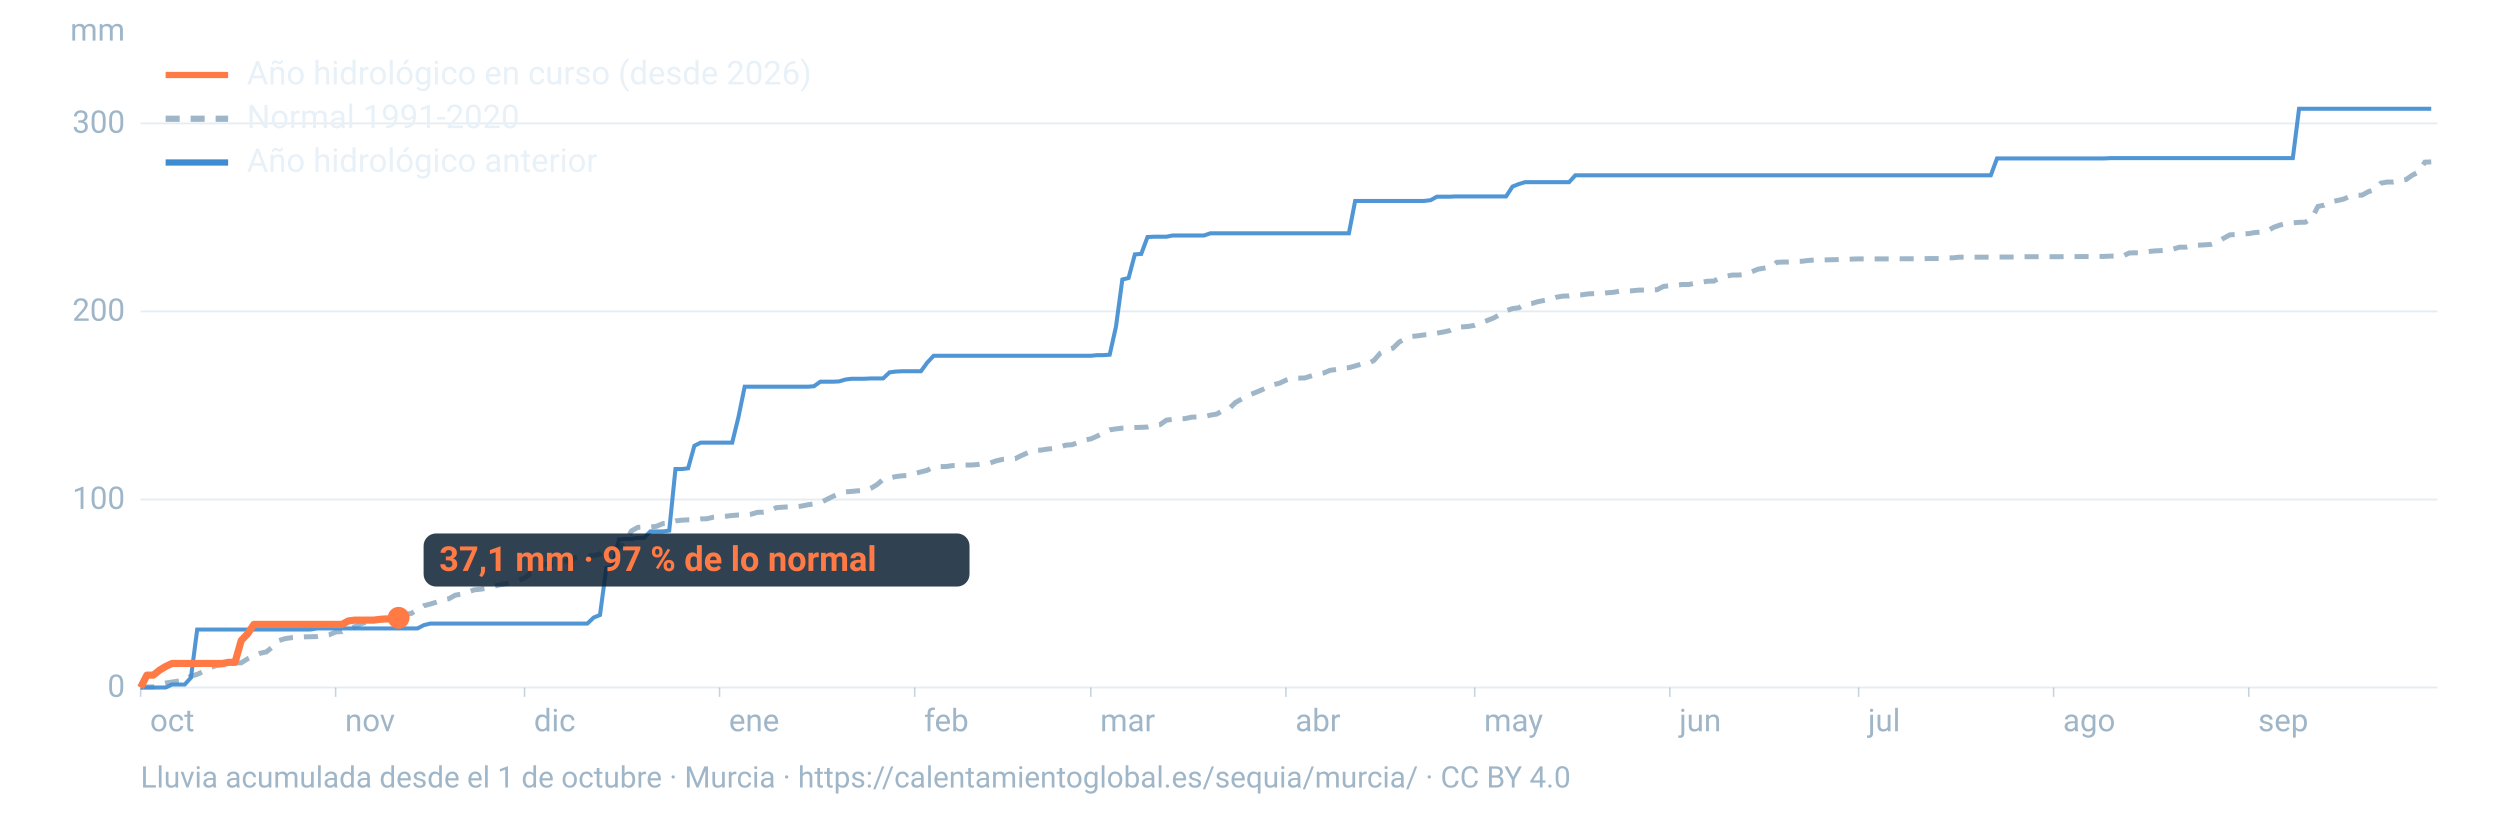
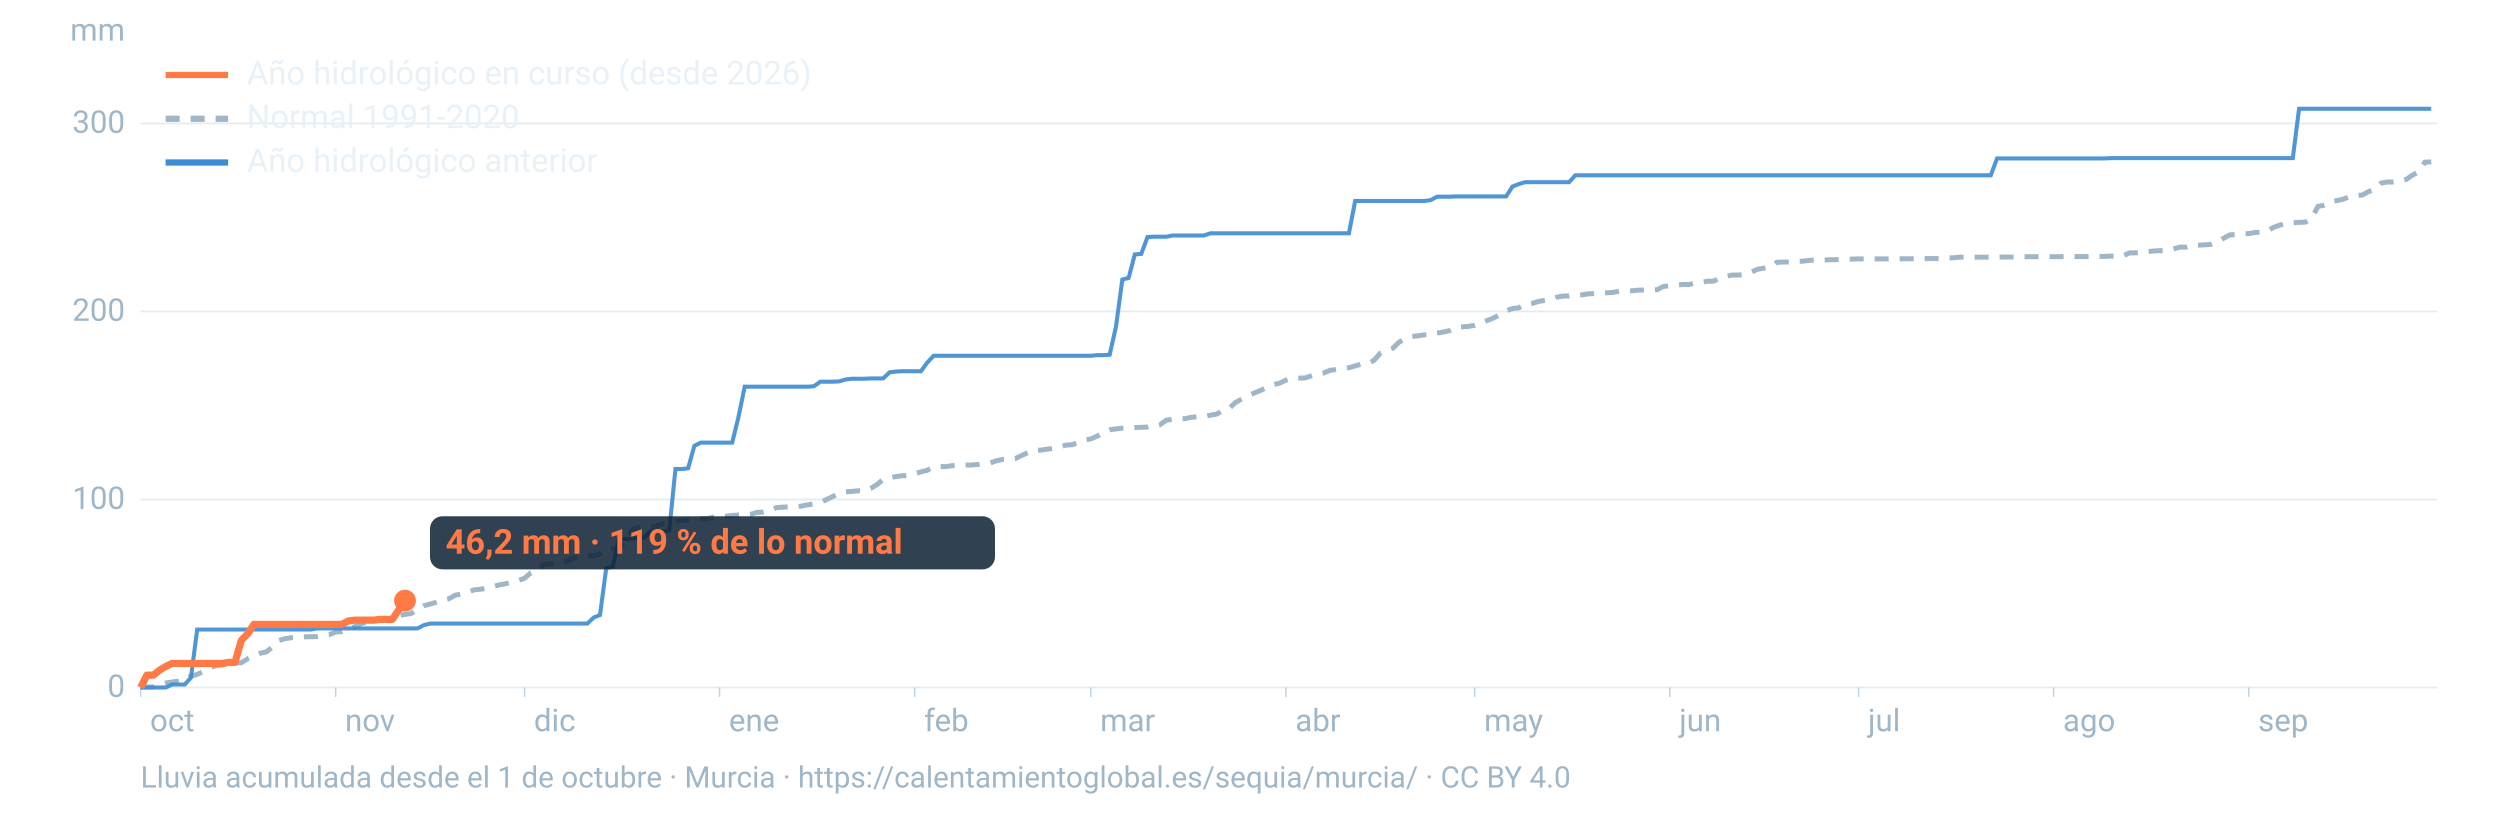
<svg xmlns="http://www.w3.org/2000/svg" viewBox="0 0 1600 520" width="1600" height="520" role="img" aria-labelledby="t d" font-family="-apple-system,BlinkMacSystemFont,'Segoe UI',Roboto,Helvetica,Arial,sans-serif">
  <line x1="90" x2="1560" y1="440.0" y2="440.0" stroke="#9fb6c8" stroke-opacity="0.25" stroke-width="1.2" />
  <text x="80" y="446.0" font-size="20" fill="#9fb6c8" text-anchor="end">0</text>
  <line x1="90" x2="1560" y1="319.7" y2="319.7" stroke="#9fb6c8" stroke-opacity="0.25" stroke-width="1.2" />
  <text x="80" y="325.7" font-size="20" fill="#9fb6c8" text-anchor="end">100</text>
  <line x1="90" x2="1560" y1="199.3" y2="199.3" stroke="#9fb6c8" stroke-opacity="0.25" stroke-width="1.2" />
  <text x="80" y="205.3" font-size="20" fill="#9fb6c8" text-anchor="end">200</text>
  <line x1="90" x2="1560" y1="79.0" y2="79.0" stroke="#9fb6c8" stroke-opacity="0.25" stroke-width="1.2" />
  <text x="80" y="85.0" font-size="20" fill="#9fb6c8" text-anchor="end">300</text>
  <text x="80" y="26" font-size="20" fill="#9fb6c8" text-anchor="end">mm</text>
  <text x="96.0" y="468" font-size="20" fill="#9fb6c8">oct</text>
  <line x1="90.0" x2="90.0" y1="440" y2="446" stroke="#9fb6c8" stroke-opacity="0.6" />
  <text x="220.8" y="468" font-size="20" fill="#9fb6c8">nov</text>
  <line x1="214.8" x2="214.8" y1="440" y2="446" stroke="#9fb6c8" stroke-opacity="0.6" />
  <text x="341.7" y="468" font-size="20" fill="#9fb6c8">dic</text>
  <line x1="335.7" x2="335.7" y1="440" y2="446" stroke="#9fb6c8" stroke-opacity="0.6" />
  <text x="466.5" y="468" font-size="20" fill="#9fb6c8">ene</text>
  <line x1="460.5" x2="460.5" y1="440" y2="446" stroke="#9fb6c8" stroke-opacity="0.6" />
  <text x="591.4" y="468" font-size="20" fill="#9fb6c8">feb</text>
  <line x1="585.4" x2="585.4" y1="440" y2="446" stroke="#9fb6c8" stroke-opacity="0.6" />
  <text x="704.1" y="468" font-size="20" fill="#9fb6c8">mar</text>
  <line x1="698.1" x2="698.1" y1="440" y2="446" stroke="#9fb6c8" stroke-opacity="0.6" />
  <text x="829.0" y="468" font-size="20" fill="#9fb6c8">abr</text>
  <line x1="823.0" x2="823.0" y1="440" y2="446" stroke="#9fb6c8" stroke-opacity="0.6" />
  <text x="949.8" y="468" font-size="20" fill="#9fb6c8">may</text>
  <line x1="943.8" x2="943.8" y1="440" y2="446" stroke="#9fb6c8" stroke-opacity="0.6" />
  <text x="1074.7" y="468" font-size="20" fill="#9fb6c8">jun</text>
  <line x1="1068.7" x2="1068.7" y1="440" y2="446" stroke="#9fb6c8" stroke-opacity="0.6" />
  <text x="1195.5" y="468" font-size="20" fill="#9fb6c8">jul</text>
  <line x1="1189.5" x2="1189.5" y1="440" y2="446" stroke="#9fb6c8" stroke-opacity="0.6" />
  <text x="1320.3" y="468" font-size="20" fill="#9fb6c8">ago</text>
  <line x1="1314.3" x2="1314.3" y1="440" y2="446" stroke="#9fb6c8" stroke-opacity="0.6" />
  <text x="1445.2" y="468" font-size="20" fill="#9fb6c8">sep</text>
  <line x1="1439.2" x2="1439.2" y1="440" y2="446" stroke="#9fb6c8" stroke-opacity="0.6" />
  <path d="M90.0,439.8L94.0,439.6L98.1,439.6L102.1,438.1L106.1,437.1L110.1,436.5L114.2,435.9L118.2,435.3L122.2,432.7L126.2,431.6L130.3,429.7L134.3,427.4L138.3,426.0L142.4,425.5L146.4,425.2L150.4,424.3L154.4,424.2L158.5,421.6L162.5,419.8L166.5,418.1L170.5,417.2L174.6,413.9L178.6,409.9L182.6,408.7L186.7,408.1L190.7,407.9L194.7,407.6L198.7,407.5L202.8,407.4L206.8,406.7L210.8,406.2L214.8,404.5L218.9,404.2L222.9,402.4L226.9,401.1L231.0,399.2L235.0,398.1L239.0,397.0L243.0,396.4L247.1,396.1L251.1,395.5L255.1,394.0L259.2,393.2L263.2,392.6L267.2,390.1L271.2,387.7L275.3,386.6L279.3,385.4L283.3,383.9L287.3,383.2L291.4,380.9L295.4,380.2L299.4,379.0L303.5,377.5L307.5,377.1L311.5,376.5L315.5,375.4L319.6,374.3L323.6,373.6L327.6,372.5L331.6,371.5L335.7,370.1L339.7,366.6L343.7,365.4L347.8,361.4L351.8,360.9L355.8,360.8L359.8,359.9L363.9,358.7L367.9,356.9L371.9,356.1L375.9,355.7L380.0,355.6L384.0,354.5L388.0,351.7L392.1,351.0L396.1,350.6L400.1,347.5L404.1,339.8L408.2,337.5L412.2,337.4L416.2,337.3L420.2,336.8L424.3,335.1L428.3,334.8L432.3,333.4L436.4,332.9L440.4,332.7L444.4,332.6L448.4,332.1L452.5,332.0L456.5,331.0L460.5,330.7L464.5,330.4L468.6,329.9L472.6,329.6L476.6,329.5L480.7,329.1L484.7,327.9L488.7,327.8L492.7,327.0L496.8,324.9L500.8,324.6L504.8,324.4L508.8,324.4L512.9,323.9L516.9,323.1L520.9,322.5L525.0,321.7L529.0,319.7L533.0,317.7L537.0,316.1L541.1,314.8L545.1,314.5L549.1,314.1L553.2,314.0L557.2,312.6L561.2,310.2L565.2,306.8L569.3,305.9L573.3,305.0L577.3,304.5L581.3,304.3L585.4,303.1L589.4,302.0L593.4,301.0L597.5,298.8L601.5,298.6L605.5,298.6L609.5,298.0L613.6,297.9L617.6,297.6L621.6,297.6L625.6,297.3L629.7,296.6L633.7,296.3L637.7,294.9L641.8,294.0L645.8,293.8L649.8,293.5L653.8,291.5L657.9,289.7L661.9,288.1L665.9,288.1L669.9,287.5L674.0,287.0L678.0,286.3L682.0,284.9L686.1,284.6L690.1,283.2L694.1,281.6L698.1,280.9L702.2,279.1L706.2,277.0L710.2,275.1L714.2,274.5L718.3,274.0L722.3,273.8L726.3,273.6L730.4,273.5L734.4,273.3L738.4,272.2L742.4,271.8L746.5,268.9L750.5,268.4L754.5,268.0L758.5,267.9L762.6,267.0L766.6,266.8L770.6,266.6L774.7,265.7L778.7,265.0L782.7,262.7L786.7,261.4L790.8,257.5L794.8,255.3L798.8,253.1L802.8,251.5L806.9,249.8L810.9,247.9L814.9,246.2L819.0,245.2L823.0,243.3L827.0,242.0L831.0,242.0L835.1,241.9L839.1,240.6L843.1,239.4L847.2,238.7L851.2,237.0L855.2,236.5L859.2,235.6L863.3,235.3L867.3,234.2L871.3,233.0L875.3,232.9L879.4,230.6L883.4,226.0L887.4,224.0L891.5,222.8L895.5,218.9L899.5,216.8L903.5,215.3L907.6,214.9L911.6,214.3L915.6,214.1L919.6,213.2L923.7,212.5L927.7,211.6L931.7,209.5L935.8,209.2L939.8,208.9L943.8,208.2L947.8,206.6L951.9,205.1L955.9,203.5L959.9,201.3L963.9,198.9L968.0,197.5L972.0,197.0L976.0,194.7L980.1,194.3L984.1,193.1L988.1,192.3L992.1,191.7L996.2,190.2L1000.2,189.5L1004.2,189.4L1008.2,188.8L1012.3,188.7L1016.3,188.1L1020.3,187.9L1024.4,187.8L1028.4,187.4L1032.4,187.1L1036.4,186.4L1040.5,186.2L1044.5,186.1L1048.5,185.7L1052.5,185.6L1056.6,185.6L1060.6,185.4L1064.6,183.3L1068.7,182.9L1072.7,182.5L1076.7,182.1L1080.7,182.1L1084.8,181.3L1088.8,180.7L1092.8,180.0L1096.8,179.9L1100.9,177.8L1104.9,176.7L1108.9,176.0L1113.0,176.0L1117.0,175.6L1121.0,174.0L1125.0,172.3L1129.1,171.6L1133.1,170.9L1137.1,167.9L1141.2,167.7L1145.2,167.7L1149.2,167.3L1153.2,167.2L1157.3,166.7L1161.3,166.4L1165.3,166.4L1169.3,166.3L1173.4,166.2L1177.4,166.1L1181.4,166.1L1185.5,165.8L1189.5,165.7L1193.5,165.7L1197.5,165.7L1201.6,165.7L1205.6,165.7L1209.6,165.7L1213.6,165.6L1217.7,165.6L1221.7,165.6L1225.7,165.6L1229.8,165.6L1233.8,165.5L1237.8,165.5L1241.8,165.5L1245.9,165.0L1249.9,165.0L1253.9,164.6L1257.9,164.6L1262.0,164.6L1266.0,164.6L1270.0,164.6L1274.1,164.6L1278.1,164.5L1282.1,164.5L1286.1,164.5L1290.2,164.5L1294.2,164.3L1298.2,164.3L1302.2,164.3L1306.3,164.3L1310.3,164.3L1314.3,164.3L1318.4,164.3L1322.4,164.2L1326.4,164.2L1330.4,164.2L1334.5,164.2L1338.5,164.2L1342.5,164.1L1346.5,164.1L1350.6,163.9L1354.6,163.9L1358.6,163.9L1362.7,161.9L1366.7,161.8L1370.7,161.8L1374.7,161.0L1378.8,160.6L1382.8,160.4L1386.8,160.2L1390.8,159.4L1394.9,158.2L1398.9,158.2L1402.9,157.0L1407.0,156.9L1411.0,156.7L1415.0,156.4L1419.0,155.0L1423.1,152.5L1427.1,150.3L1431.1,150.1L1435.2,149.7L1439.2,149.5L1443.2,148.8L1447.2,148.6L1451.3,147.7L1455.3,145.4L1459.3,144.0L1463.3,143.0L1467.4,142.6L1471.4,142.3L1475.4,142.2L1479.5,139.8L1483.5,132.1L1487.5,131.3L1491.5,129.2L1495.6,128.4L1499.6,127.5L1503.6,125.9L1507.6,125.0L1511.7,124.9L1515.7,122.7L1519.7,121.4L1523.8,117.2L1527.8,116.5L1531.8,116.5L1535.8,115.7L1539.9,114.9L1543.9,112.1L1547.9,110.0L1551.9,103.8L1556.0,103.6" fill="none" stroke="#9fb6c8" stroke-width="3.2" stroke-dasharray="9 7" />
  <path d="M90.0,440.0L94.0,440.0L98.1,440.0L102.1,440.0L106.1,440.0L110.1,438.1L114.2,438.1L118.2,438.1L122.2,433.7L126.2,402.9L130.3,402.9L134.3,402.9L138.3,402.9L142.4,402.9L146.4,402.9L150.4,402.9L154.4,402.9L158.5,402.9L162.5,402.9L166.5,402.9L170.5,402.9L174.6,402.9L178.6,402.9L182.6,402.9L186.7,402.9L190.7,402.9L194.7,402.9L198.7,402.9L202.8,402.2L206.8,402.2L210.8,402.2L214.8,402.2L218.9,402.2L222.9,402.2L226.9,402.2L231.0,402.2L235.0,402.2L239.0,402.2L243.0,402.2L247.1,402.2L251.1,402.2L255.1,402.2L259.2,402.2L263.2,402.2L267.2,402.2L271.2,400.1L275.3,399.1L279.3,399.1L283.3,399.1L287.3,399.1L291.4,399.1L295.4,399.1L299.4,399.1L303.5,399.1L307.5,399.1L311.5,399.1L315.5,399.1L319.6,399.1L323.6,399.1L327.6,399.1L331.6,399.1L335.7,399.1L339.7,399.1L343.7,399.1L347.8,399.1L351.8,399.1L355.8,399.1L359.8,399.1L363.9,399.1L367.9,399.1L371.9,399.1L375.9,399.1L380.0,395.2L384.0,393.6L388.0,363.5L392.1,362.7L396.1,345.2L400.1,344.9L404.1,344.9L408.2,344.2L412.2,344.2L416.2,340.1L420.2,340.1L424.3,340.1L428.3,339.6L432.3,300.2L436.4,300.2L440.4,299.7L444.4,285.3L448.4,283.3L452.5,283.3L456.5,283.3L460.5,283.3L464.5,283.3L468.6,283.3L472.6,267.0L476.6,247.5L480.7,247.5L484.7,247.5L488.7,247.5L492.7,247.5L496.8,247.5L500.8,247.5L504.8,247.5L508.8,247.5L512.9,247.5L516.9,247.5L520.9,247.2L525.0,244.3L529.0,244.3L533.0,244.3L537.0,244.1L541.1,242.9L545.1,242.4L549.1,242.4L553.2,242.4L557.2,242.2L561.2,242.2L565.2,242.2L569.3,238.3L573.3,237.8L577.3,237.6L581.3,237.6L585.4,237.6L589.4,237.6L593.4,232.1L597.5,227.7L601.5,227.7L605.5,227.7L609.5,227.7L613.6,227.7L617.6,227.7L621.6,227.7L625.6,227.7L629.7,227.7L633.7,227.7L637.7,227.7L641.8,227.7L645.8,227.7L649.8,227.7L653.8,227.7L657.9,227.7L661.9,227.7L665.9,227.7L669.9,227.7L674.0,227.7L678.0,227.7L682.0,227.7L686.1,227.7L690.1,227.7L694.1,227.7L698.1,227.7L702.2,227.3L706.2,227.3L710.2,227.0L714.2,209.2L718.3,178.9L722.3,177.9L726.3,162.8L730.4,162.5L734.4,151.7L738.4,151.5L742.4,151.5L746.5,151.5L750.5,150.7L754.5,150.7L758.5,150.7L762.6,150.7L766.6,150.7L770.6,150.7L774.7,149.3L778.7,149.3L782.7,149.3L786.7,149.3L790.8,149.3L794.8,149.3L798.8,149.3L802.8,149.3L806.9,149.3L810.9,149.3L814.9,149.3L819.0,149.3L823.0,149.3L827.0,149.3L831.0,149.3L835.1,149.3L839.1,149.3L843.1,149.3L847.2,149.3L851.2,149.3L855.2,149.3L859.2,149.3L863.3,149.3L867.3,128.6L871.3,128.6L875.3,128.6L879.4,128.6L883.4,128.6L887.4,128.6L891.5,128.6L895.5,128.6L899.5,128.6L903.5,128.6L907.6,128.6L911.6,128.6L915.6,128.1L919.6,125.9L923.7,125.9L927.7,125.9L931.7,125.7L935.8,125.7L939.8,125.7L943.8,125.7L947.8,125.7L951.9,125.7L955.9,125.7L959.9,125.7L963.9,125.7L968.0,119.4L972.0,117.8L976.0,116.6L980.1,116.6L984.1,116.6L988.1,116.6L992.1,116.6L996.2,116.6L1000.2,116.6L1004.2,116.6L1008.2,112.2L1012.3,112.2L1016.3,112.2L1020.3,112.2L1024.4,112.2L1028.4,112.2L1032.4,112.2L1036.4,112.2L1040.5,112.2L1044.5,112.2L1048.5,112.2L1052.5,112.2L1056.6,112.2L1060.6,112.2L1064.6,112.2L1068.7,112.2L1072.7,112.2L1076.7,112.2L1080.7,112.2L1084.8,112.2L1088.8,112.2L1092.8,112.2L1096.8,112.2L1100.9,112.2L1104.9,112.2L1108.9,112.2L1113.0,112.2L1117.0,112.2L1121.0,112.2L1125.0,112.2L1129.1,112.2L1133.1,112.2L1137.1,112.2L1141.2,112.2L1145.2,112.2L1149.2,112.2L1153.2,112.2L1157.3,112.2L1161.3,112.2L1165.3,112.2L1169.3,112.2L1173.4,112.2L1177.4,112.2L1181.4,112.2L1185.5,112.2L1189.5,112.2L1193.5,112.2L1197.5,112.2L1201.6,112.2L1205.6,112.2L1209.6,112.2L1213.6,112.2L1217.7,112.2L1221.7,112.2L1225.7,112.2L1229.8,112.2L1233.8,112.2L1237.8,112.2L1241.8,112.2L1245.9,112.2L1249.9,112.2L1253.9,112.2L1257.9,112.2L1262.0,112.2L1266.0,112.2L1270.0,112.2L1274.1,112.2L1278.1,101.4L1282.1,101.4L1286.1,101.4L1290.2,101.4L1294.2,101.4L1298.2,101.4L1302.2,101.4L1306.3,101.4L1310.3,101.4L1314.3,101.4L1318.4,101.4L1322.4,101.4L1326.4,101.4L1330.4,101.4L1334.5,101.4L1338.5,101.4L1342.5,101.4L1346.5,101.4L1350.6,101.2L1354.6,101.2L1358.6,101.2L1362.7,101.2L1366.7,101.2L1370.7,101.2L1374.7,101.2L1378.8,101.2L1382.8,101.2L1386.8,101.2L1390.8,101.2L1394.9,101.2L1398.9,101.2L1402.9,101.2L1407.0,101.2L1411.0,101.2L1415.0,101.2L1419.0,101.2L1423.1,101.2L1427.1,101.2L1431.1,101.2L1435.2,101.2L1439.2,101.2L1443.2,101.2L1447.2,101.2L1451.3,101.2L1455.3,101.2L1459.3,101.2L1463.3,101.2L1467.4,101.2L1471.4,69.6L1475.4,69.6L1479.5,69.6L1483.5,69.6L1487.5,69.6L1491.5,69.6L1495.6,69.6L1499.6,69.6L1503.6,69.6L1507.6,69.6L1511.7,69.6L1515.7,69.6L1519.7,69.6L1523.8,69.6L1527.8,69.6L1531.8,69.6L1535.8,69.6L1539.9,69.6L1543.9,69.6L1547.9,69.6L1551.9,69.6L1556.0,69.6" fill="none" stroke="#3d8bd1" stroke-width="2.6" stroke-opacity="0.9" />
-   <path d="M90.0,440.0L94.0,432.1L98.1,432.1L102.1,428.9L106.1,426.5L110.1,424.6L114.2,424.6L118.2,424.6L122.2,424.6L126.2,424.6L130.3,424.6L134.3,424.6L138.3,424.6L142.4,424.6L146.4,423.9L150.4,423.9L154.4,409.9L158.5,405.6L162.5,399.6L166.5,399.6L170.5,399.6L174.6,399.6L178.6,399.6L182.6,399.6L186.7,399.6L190.7,399.6L194.7,399.6L198.7,399.6L202.8,399.6L206.8,399.6L210.8,399.6L214.8,399.6L218.9,399.6L222.9,397.4L226.9,396.9L231.0,396.9L235.0,396.9L239.0,396.9L243.0,396.4L247.1,396.1L251.1,396.1L255.1,395.4" fill="none" stroke="#ff7a45" stroke-width="4.6" stroke-linejoin="round" />
-   <circle cx="255.1" cy="395.4" r="7" fill="#ff7a45" />
-   <rect x="271.1" y="341.4" width="349.4" height="34" rx="8" fill="#0c2133" fill-opacity="0.85" />
-   <text x="281.1" y="365.4" font-size="22" font-weight="700" fill="#ff7a45">37,1 mm · 97 % de lo normal</text>
+   <path d="M90.0,440.0L94.0,432.1L98.1,432.1L102.1,428.9L106.1,426.5L110.1,424.6L114.2,424.6L118.2,424.6L122.2,424.6L126.2,424.6L130.3,424.6L134.3,424.6L138.3,424.6L142.4,424.6L146.4,423.9L150.4,423.9L154.4,409.9L158.5,405.6L162.5,399.6L166.5,399.6L170.5,399.6L174.6,399.6L178.6,399.6L182.6,399.6L186.7,399.6L190.7,399.6L194.7,399.6L198.7,399.6L202.8,399.6L206.8,399.6L210.8,399.6L214.8,399.6L218.9,399.6L222.9,397.4L226.9,396.9L231.0,396.9L235.0,396.9L239.0,396.9L243.0,396.4L247.1,396.4L251.1,396.4L255.1,390.4L259.2,384.4" fill="none" stroke="#ff7a45" stroke-width="4.6" stroke-linejoin="round" />
+   <circle cx="259.2" cy="384.4" r="7" fill="#ff7a45" />
+   <rect x="275.2" y="330.4" width="361.6" height="34" rx="8" fill="#0c2133" fill-opacity="0.85" />
+   <text x="285.2" y="354.4" font-size="22" font-weight="700" fill="#ff7a45">46,2 mm · 119 % de lo normal</text>
  <line x1="106" x2="146" y1="48" y2="48" stroke="#ff7a45" stroke-width="4" />
  <text x="158" y="54" font-size="21" fill="#e8f1f8">Año hidrológico en curso (desde 2026)</text>
  <line x1="106" x2="146" y1="76" y2="76" stroke="#9fb6c8" stroke-width="4" stroke-dasharray="9 7" />
  <text x="158" y="82" font-size="21" fill="#e8f1f8">Normal 1991-2020</text>
  <line x1="106" x2="146" y1="104" y2="104" stroke="#3d8bd1" stroke-width="4" />
  <text x="158" y="110" font-size="21" fill="#e8f1f8">Año hidrológico anterior</text>
  <text x="90" y="504" font-size="19" fill="#9fb6c8">Lluvia acumulada desde el 1 de octubre · Murcia · https://calentamientoglobal.es/sequia/murcia/ · CC BY 4.0</text>
</svg>
